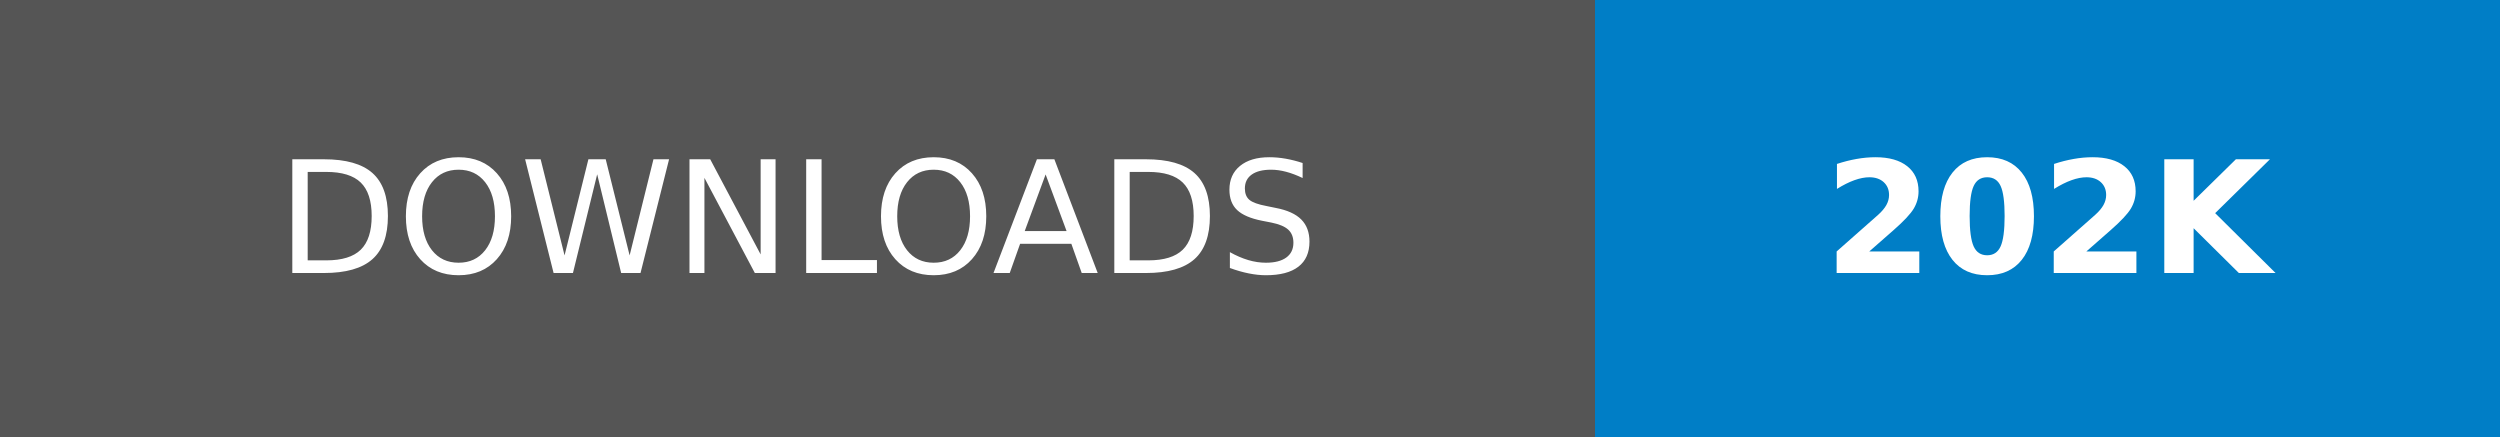
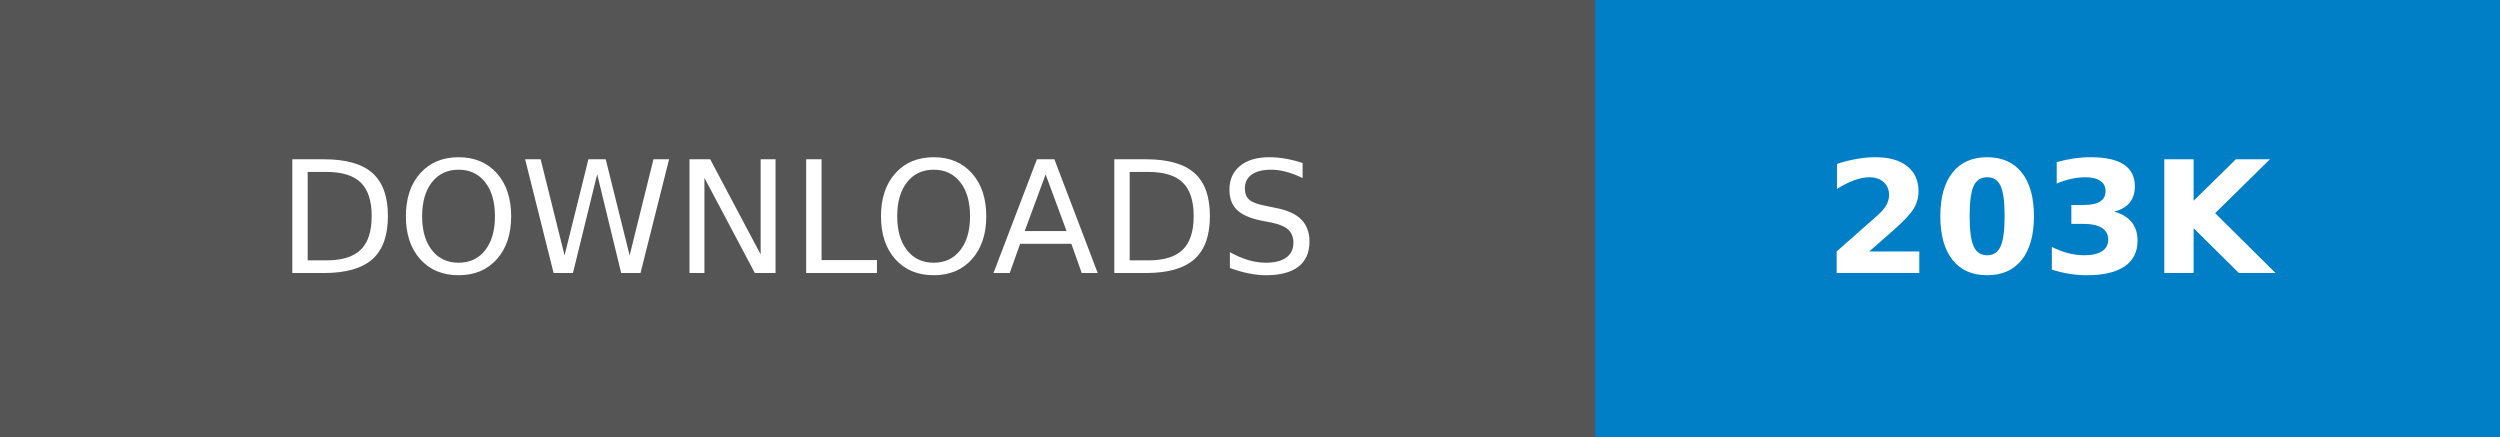
- <svg xmlns="http://www.w3.org/2000/svg" width="160.25" height="28" role="img" aria-label="DOWNLOADS: 202K">
+ <svg xmlns="http://www.w3.org/2000/svg" width="160.25" height="28" role="img" aria-label="DOWNLOADS: 203K">
  <g shape-rendering="crispEdges">
    <rect width="102.25" height="28" fill="#555" />
    <rect x="102.25" width="58" height="28" fill="#007ec6" />
  </g>
  <g fill="#fff" text-anchor="middle" font-family="Verdana,Geneva,DejaVu Sans,sans-serif" text-rendering="geometricPrecision" font-size="100">
    <text transform="scale(.1)" x="511.25" y="175" textLength="782.5" fill="#fff">DOWNLOADS</text>
-     <text transform="scale(.1)" x="1312.5" y="175" textLength="340" fill="#fff" font-weight="bold">202K</text>
+     <text transform="scale(.1)" x="1312.5" y="175" textLength="340" fill="#fff" font-weight="bold">203K</text>
  </g>
</svg>
